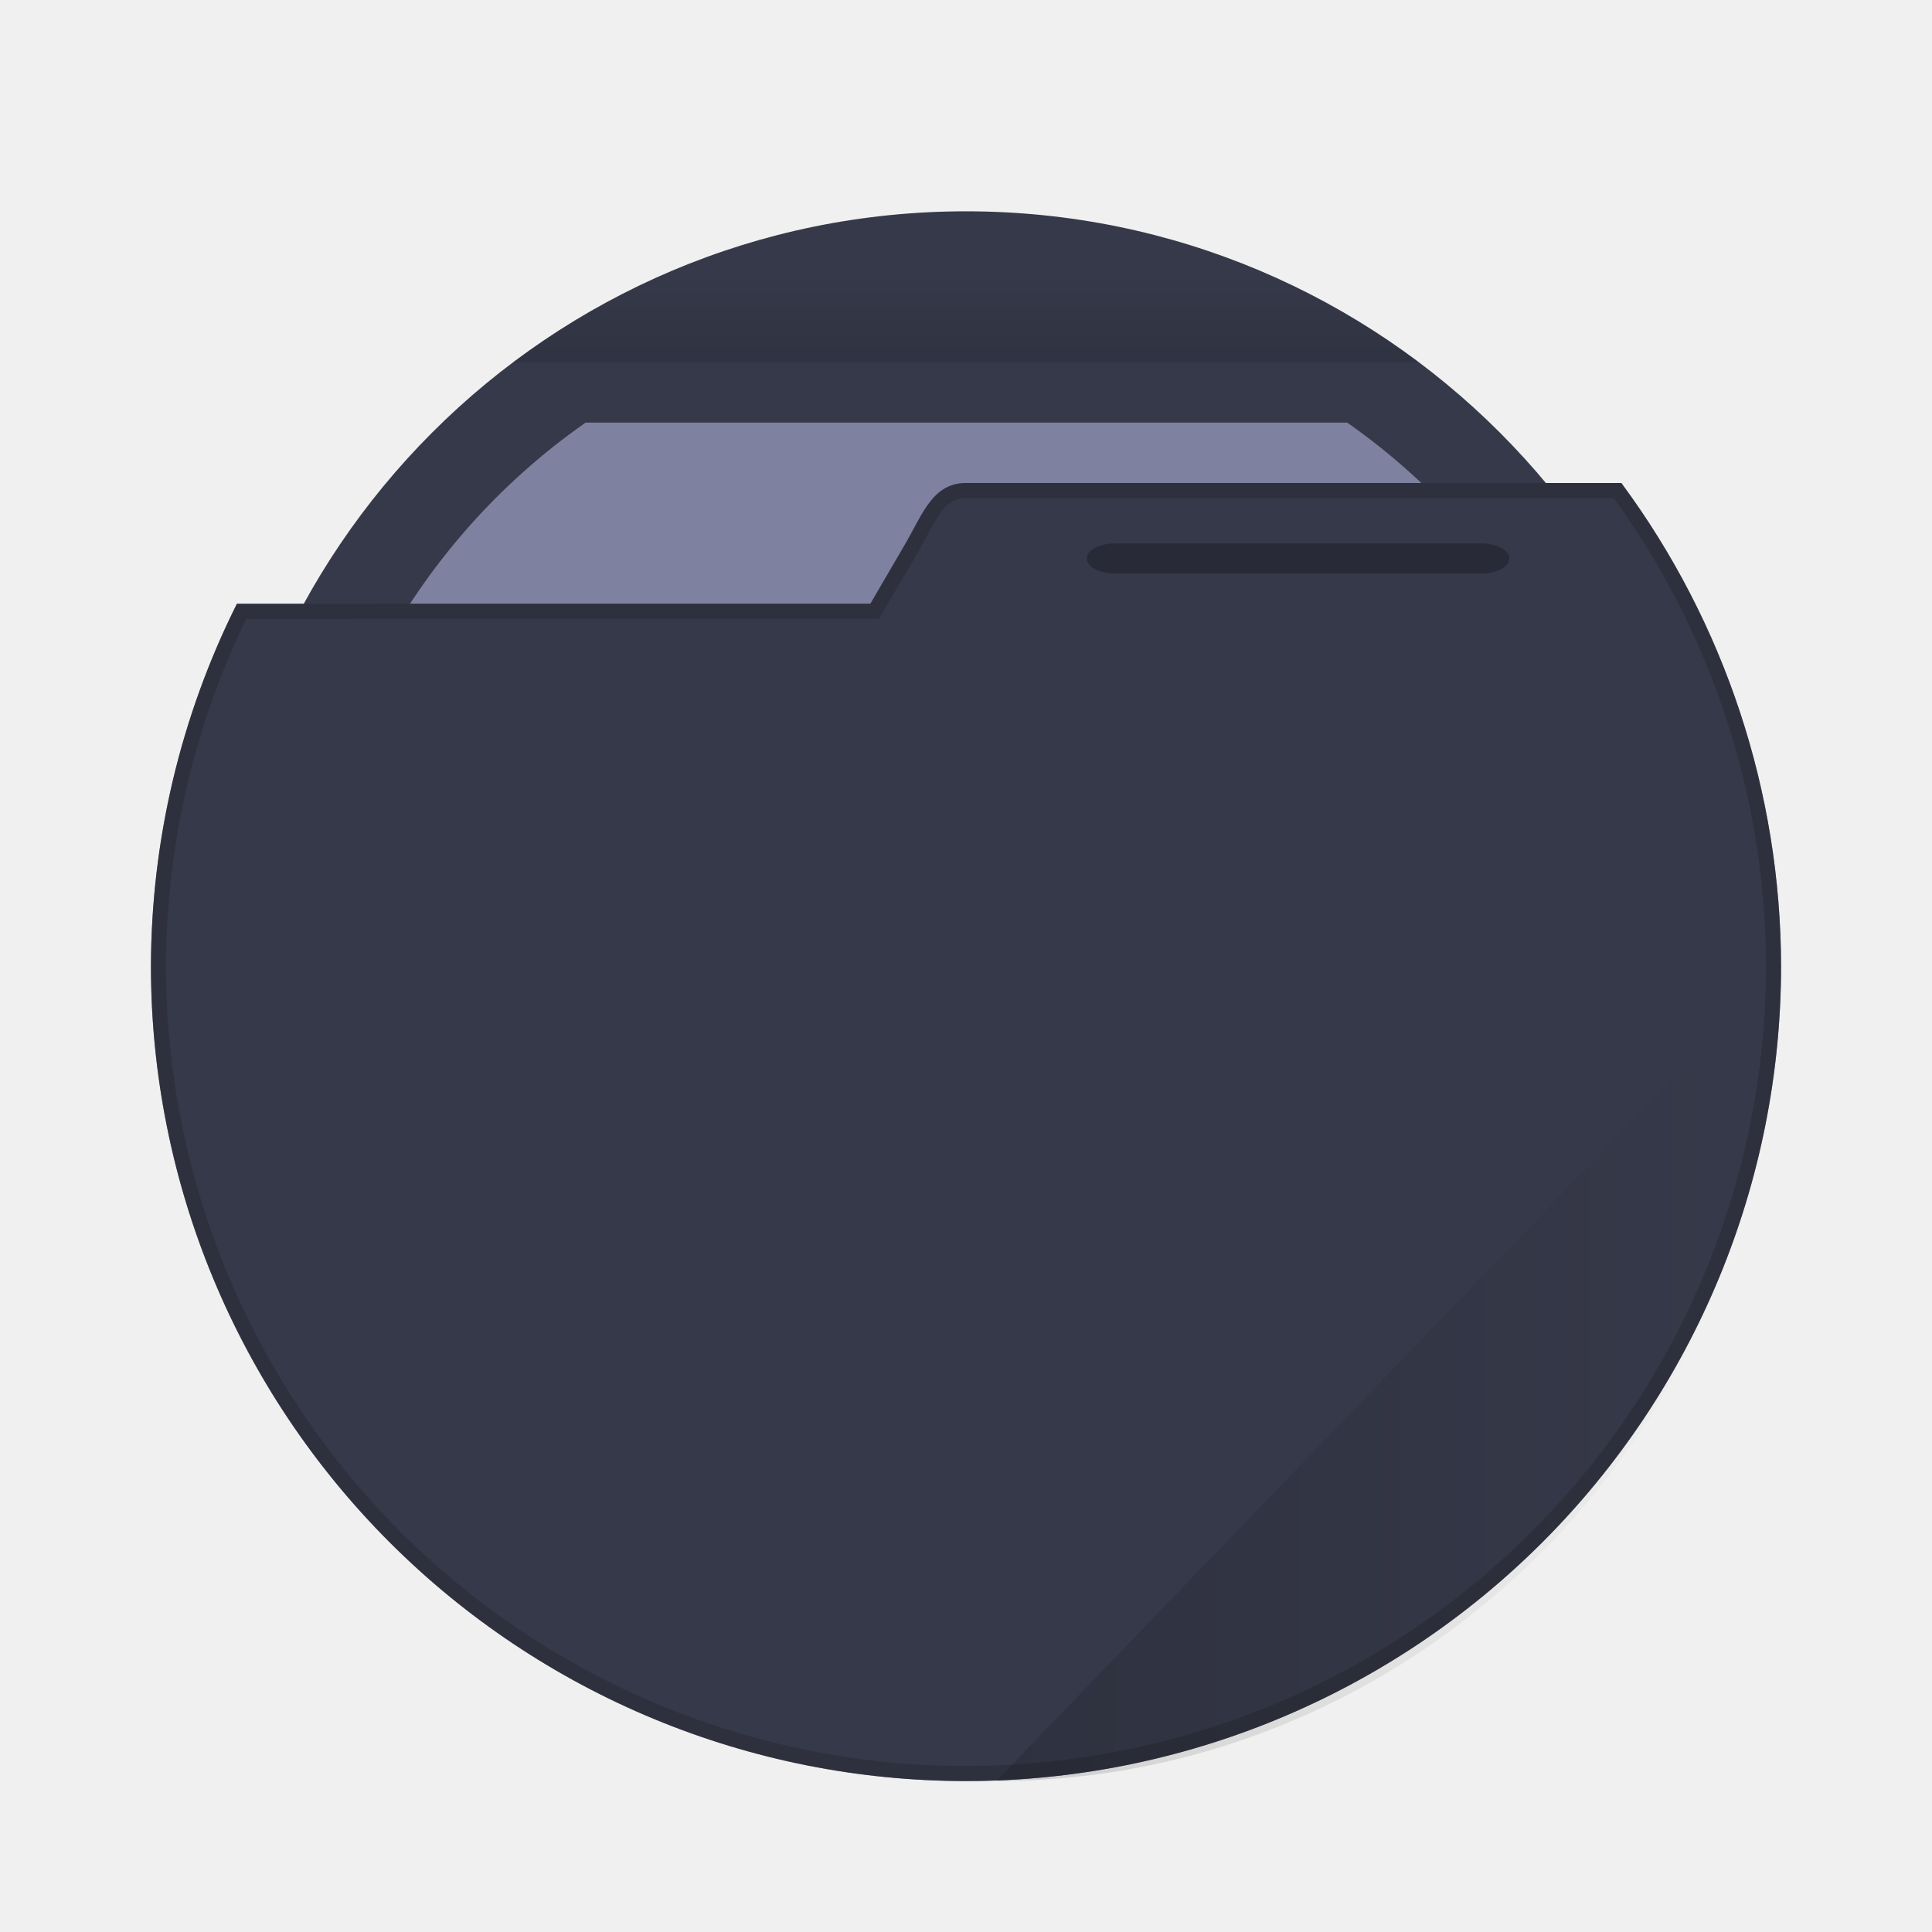
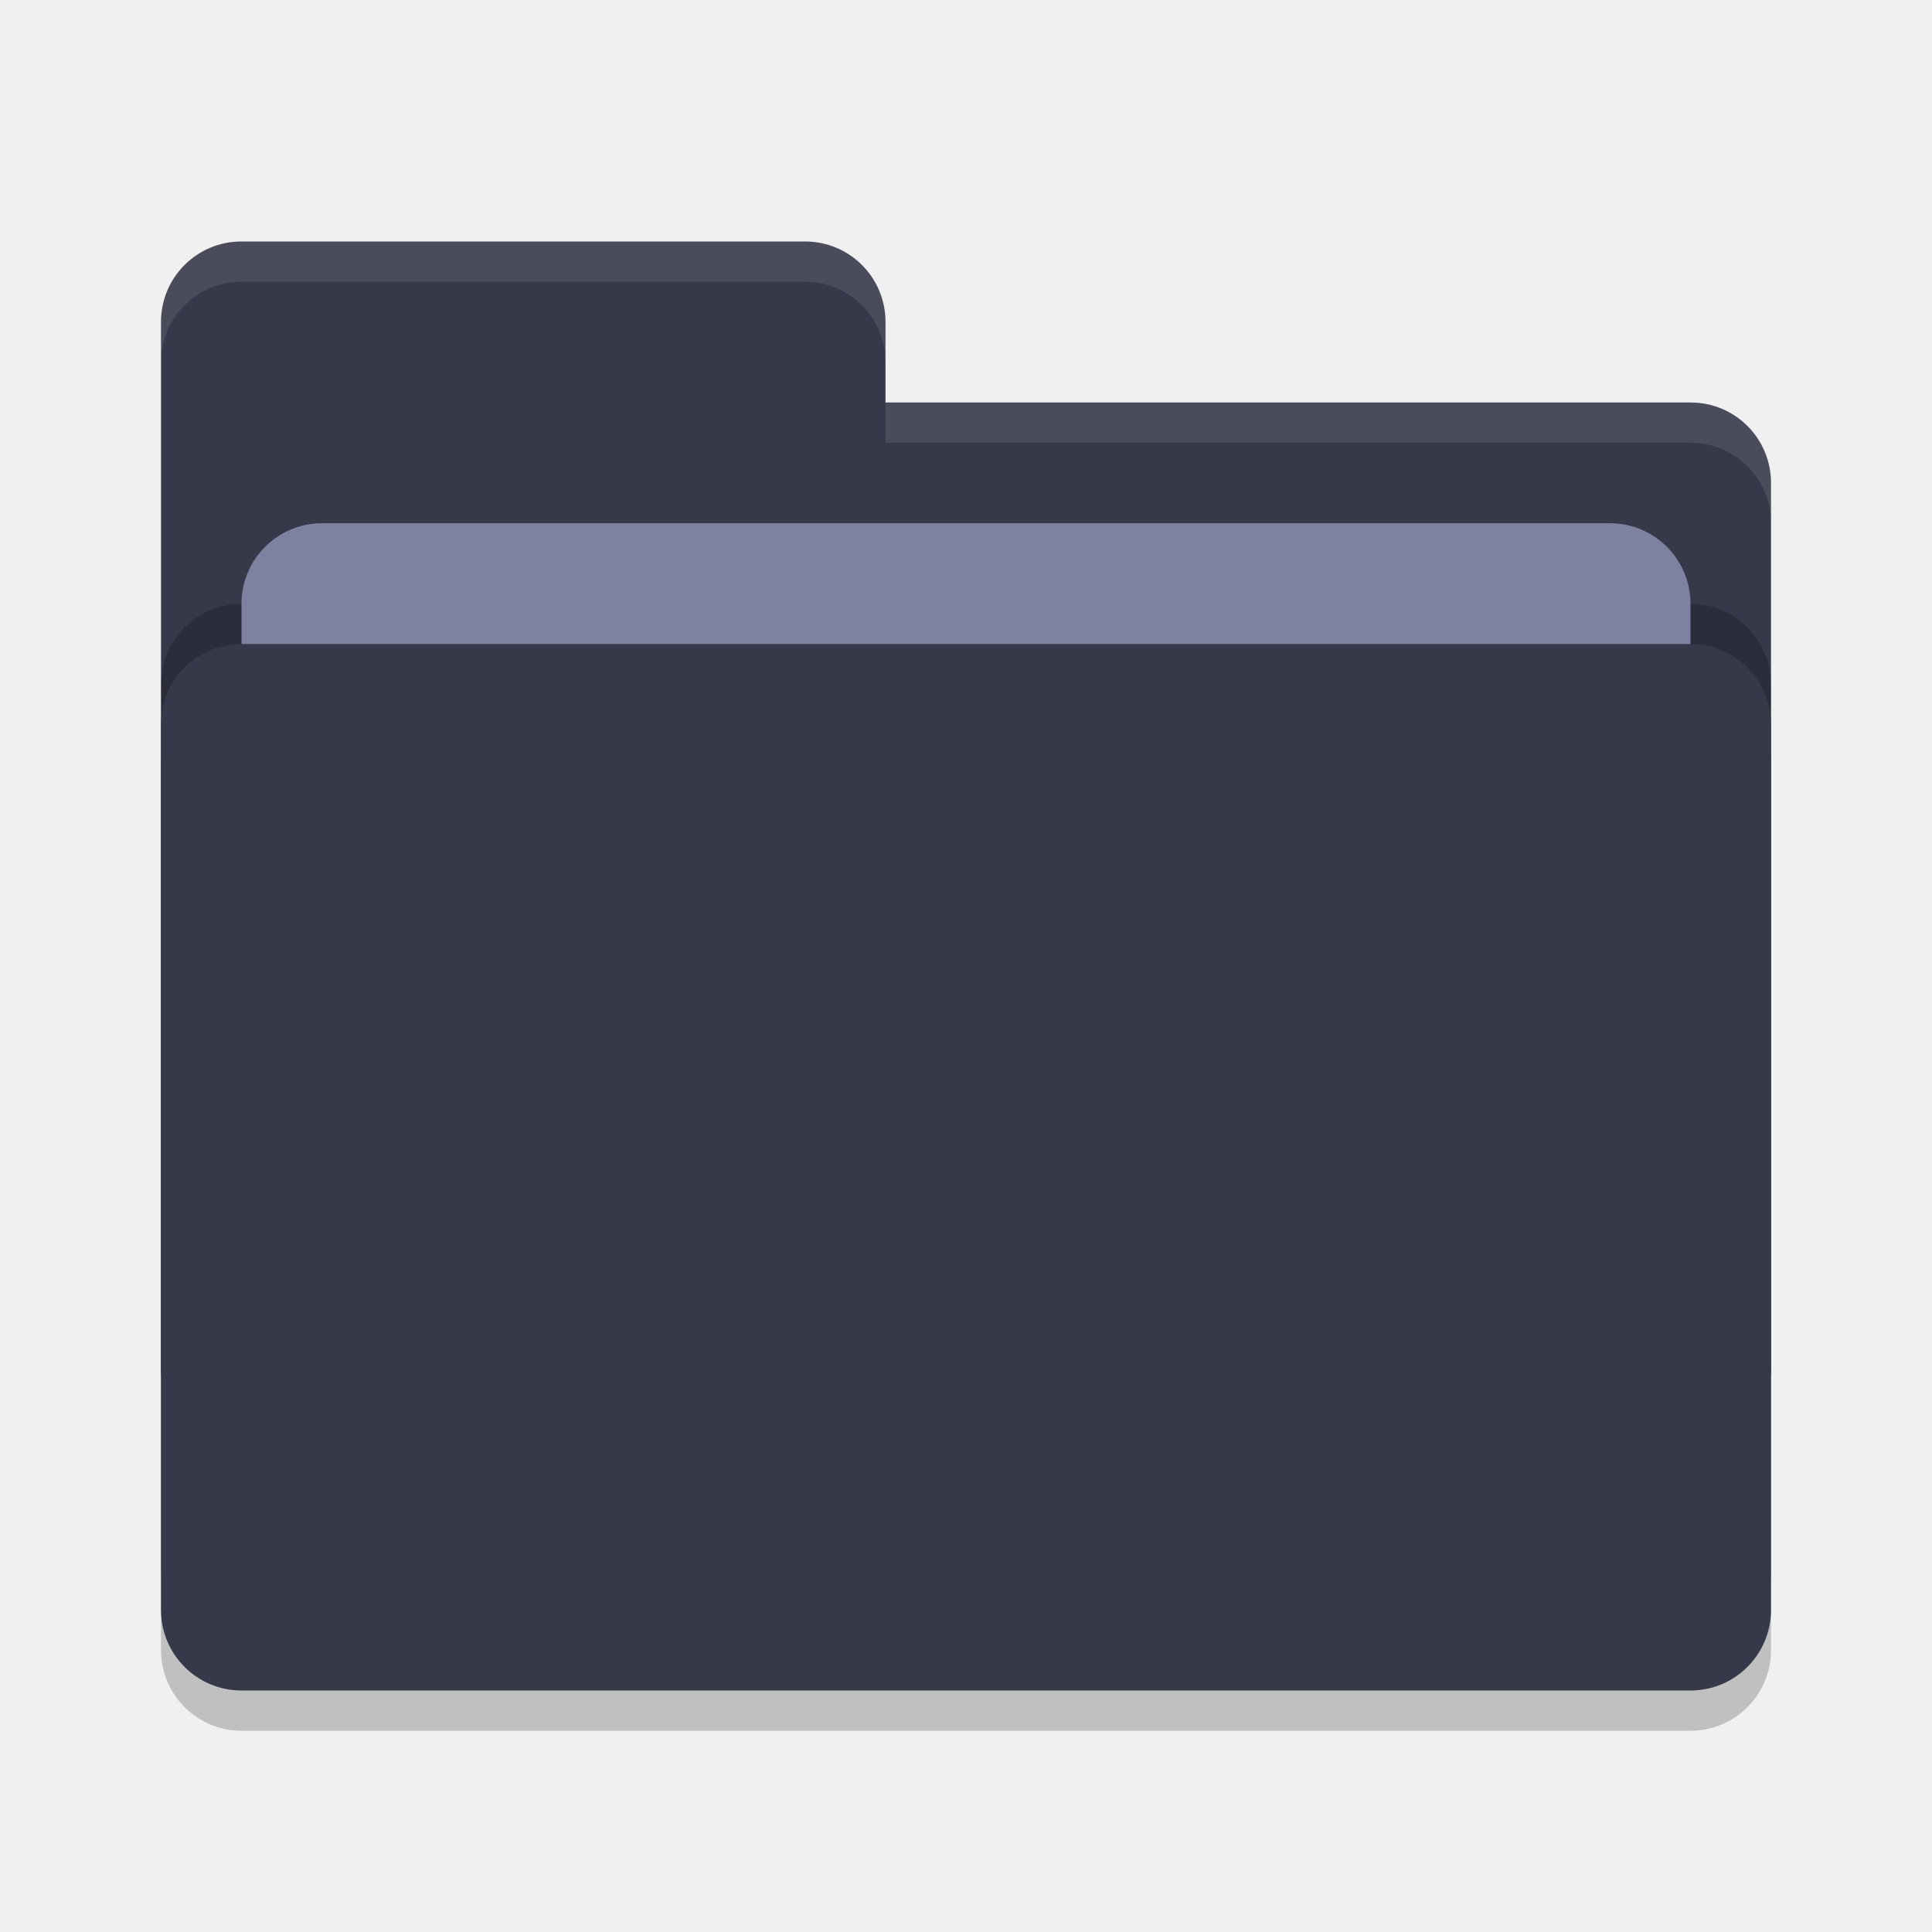
- <svg xmlns="http://www.w3.org/2000/svg" width="64" height="64" viewBox="0 0 64 64" fill="none">
-   <path d="M32 57C45.807 57 57 45.807 57 32C57 18.193 45.807 7 32 7C18.193 7 7 18.193 7 32C7 45.807 18.193 57 32 57Z" fill="#363949" />
-   <path d="M19.398 14C16.501 16.025 14.134 18.718 12.498 21.851C10.862 24.984 10.005 28.465 10 32C10 37.835 12.318 43.431 16.444 47.556C18.486 49.599 20.912 51.22 23.581 52.325C26.25 53.431 29.111 54 32 54C37.835 54 43.431 51.682 47.556 47.556C51.682 43.431 54 37.835 54 32C53.998 28.468 53.145 24.988 51.514 21.855C49.883 18.722 47.521 16.028 44.629 14H19.398Z" fill="#7E82A0" />
-   <path opacity="0.15" d="M31.983 7C26.578 7.02 21.324 8.773 17 12H47C42.667 8.766 37.4 7.013 31.983 7Z" fill="url(#paint0_linear)" />
-   <path d="M31.998 16C30.894 16.003 30.557 17.043 29.998 18.002L28.834 19.998L7.848 20C5.985 23.727 5.011 27.834 5 32C5 39.161 7.845 46.028 12.908 51.092C15.415 53.599 18.392 55.588 21.668 56.945C24.943 58.302 28.454 59 32 59C39.161 59 46.028 56.155 51.092 51.092C56.155 46.028 59 39.161 59 32C58.989 26.239 57.135 20.632 53.709 16H32.002L31.998 16Z" fill="#363949" />
-   <path d="M30.214 18.128L30.214 18.128C30.309 17.964 30.4 17.795 30.487 17.633C30.529 17.555 30.57 17.478 30.61 17.405C30.736 17.175 30.858 16.969 30.992 16.795C31.252 16.456 31.546 16.251 31.999 16.25L32 16.25H32.002H53.583C56.929 20.82 58.739 26.334 58.75 32C58.75 39.095 55.932 45.899 50.915 50.915C45.898 55.932 39.094 58.75 32 58.75C28.487 58.75 25.009 58.058 21.763 56.714C18.518 55.37 15.569 53.399 13.085 50.915C8.068 45.898 5.25 39.095 5.25 32C5.261 27.924 6.202 23.905 8.003 20.25L28.834 20.248L28.978 20.248L29.05 20.124L30.214 18.128Z" stroke="#292B34" stroke-opacity="0.55" stroke-width="0.5" />
-   <path opacity="0.25" d="M49.065 18H36.935C36.419 18 36 18.224 36 18.5C36 18.776 36.419 19 36.935 19H49.065C49.581 19 50 18.776 50 18.5C50 18.224 49.581 18 49.065 18Z" fill="black" />
-   <path opacity="0.15" d="M59 32L33 59C39.896 59 46.509 56.155 51.385 51.092C56.261 46.028 59 39.161 59 32Z" fill="url(#paint1_linear)" />
-   <defs>
-     <linearGradient id="paint0_linear" x1="31.983" y1="13" x2="31.983" y2="9" gradientUnits="userSpaceOnUse">
-       <stop />
-       <stop offset="1" stop-opacity="0" />
-     </linearGradient>
-     <linearGradient id="paint1_linear" x1="31.074" y1="44" x2="57.074" y2="44" gradientUnits="userSpaceOnUse">
-       <stop />
-       <stop offset="1" stop-opacity="0" />
-     </linearGradient>
-   </defs>
+ <svg xmlns="http://www.w3.org/2000/svg" width="48" height="48" version="1">
+   <rect style="opacity:0.2" width="40" height="26" x="4" y="17" rx="2" ry="2" />
+   <path style="fill:#363949" d="M 4,34 C 4,35.108 4.892,36 6,36 H 42 C 43.108,36 44,35.108 44,34 V 12 C 44,10.892 43.108,10 42,10 H 22 V 8 C 22,6.892 21.108,6 20,6 H 6 C 4.892,6 4,6.892 4,8" />
+   <rect style="opacity:0.2" width="40" height="26" x="4" y="15" rx="2" ry="2" />
+   <rect style="fill:#7E82A0" width="36" height="16" x="6" y="13" rx="2" ry="2" />
+   <rect style="fill:#363949" width="40" height="26" x="4" y="16" rx="2" ry="2" />
+   <path style="opacity:0.1;fill:#ffffff" d="M 6,6 C 4.892,6 4,6.892 4,8 V 9 C 4,7.892 4.892,7 6,7 H 20 C 21.108,7 22,7.892 22,9 V 8 C 22,6.892 21.108,6 20,6 Z M 22,10 V 11 H 42 C 43.108,11 44,11.892 44,13 V 12 C 44,10.892 43.108,10 42,10 Z" />
</svg>
